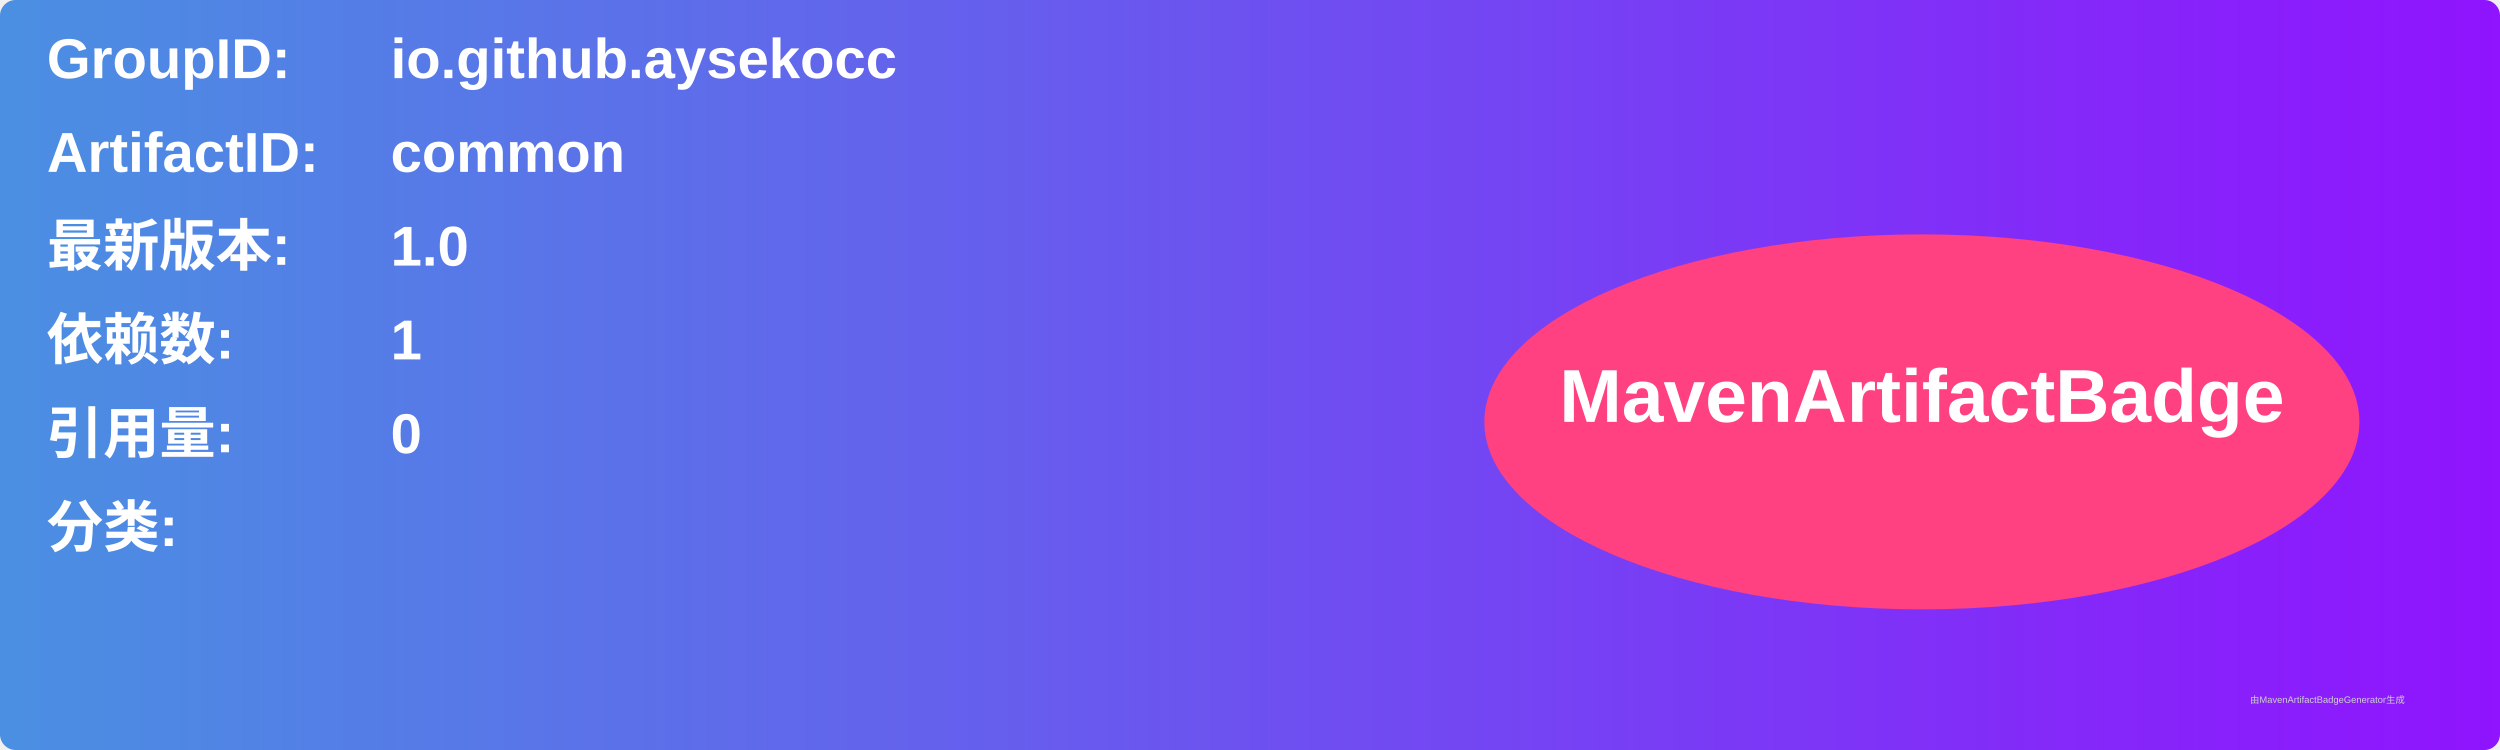
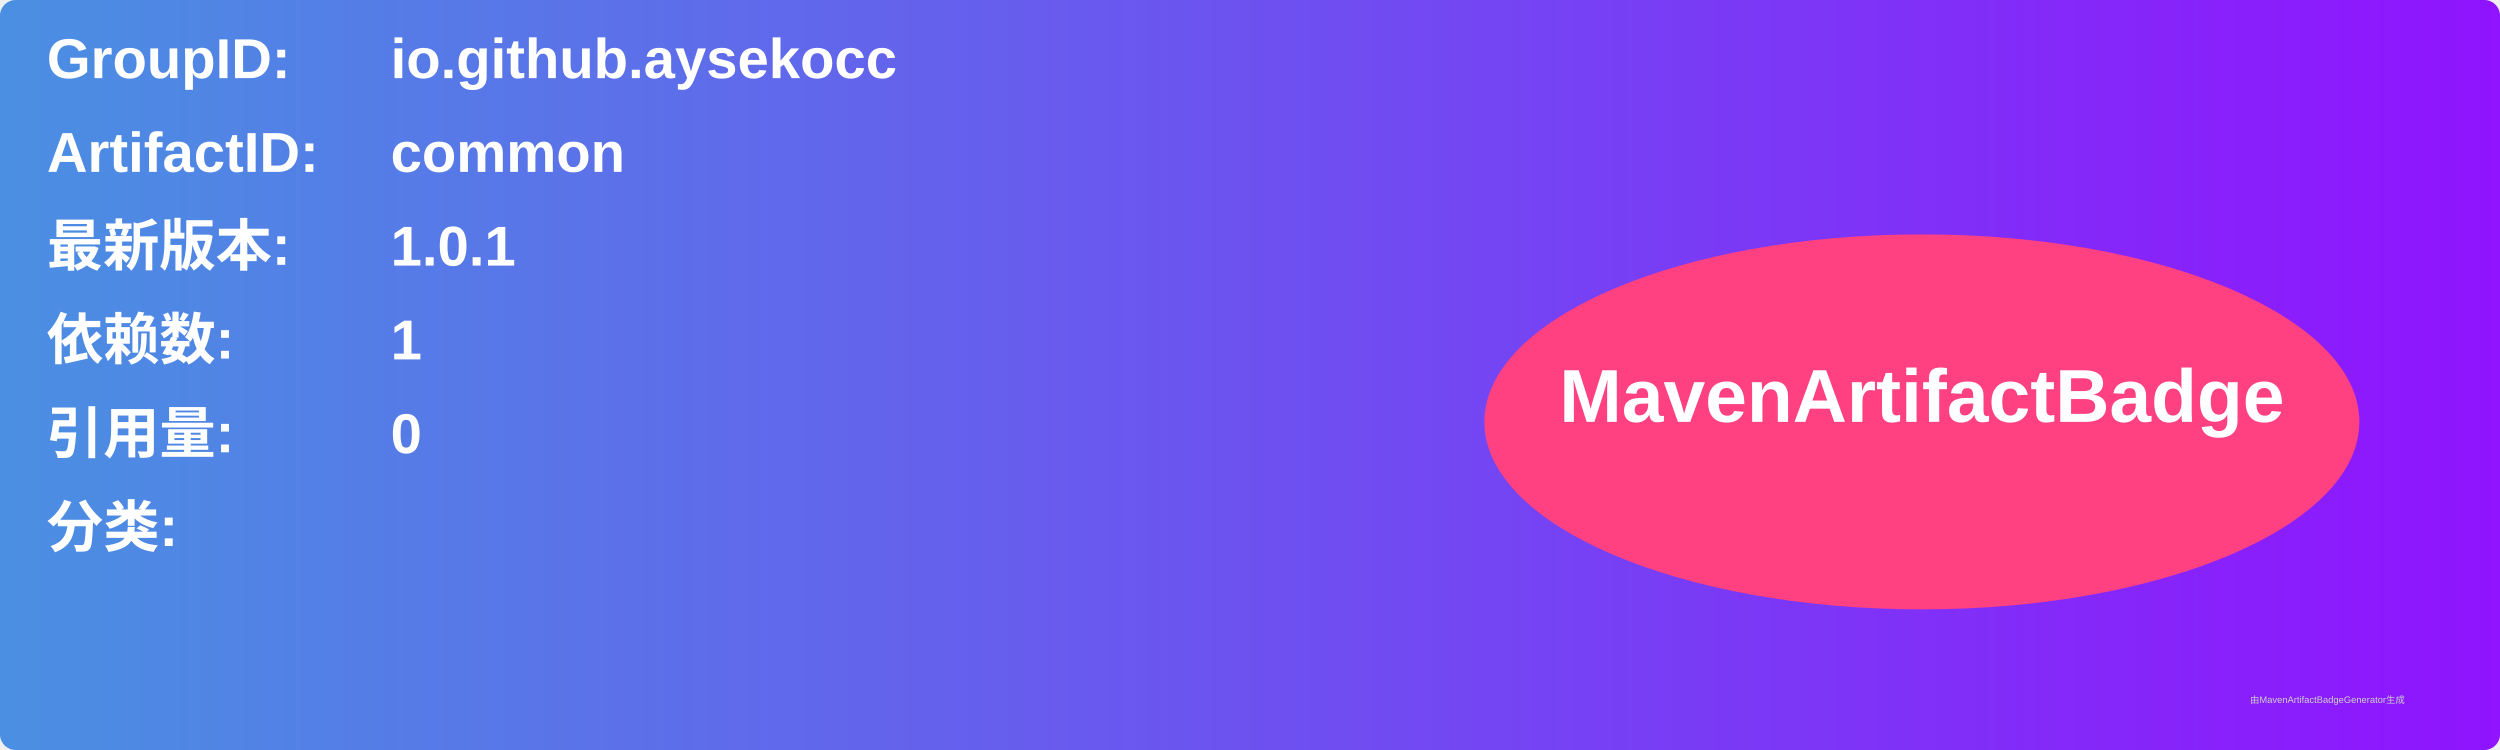
<svg xmlns="http://www.w3.org/2000/svg" width="800" height="240" viewBox="0 0 800 240">
  <linearGradient id="grad" x1="0%" y1="0%" x2="100%" y2="0%">
    <stop offset="0%" stop-color="#4a90e2" />
    <stop offset="100%" stop-color="#9013fe" />
  </linearGradient>
  <rect width="100%" height="100%" rx="5" ry="5" fill="url(#grad)" />
  <g transform="translate(15, 15)">
    <text x="0" y="10" font-family="Arial" font-size="18" fill="white" font-weight="bold" width="260">GroupID:</text>
    <text x="110" y="10" font-family="Arial" font-size="18" fill="white" font-weight="bold" width="460">io.github.aysekocc</text>
    <text x="0" y="40" font-family="Arial" font-size="18" fill="white" font-weight="bold" width="260">ArtifactID:</text>
    <text x="110" y="40" font-family="Arial" font-size="18" fill="white" font-weight="bold" width="460">common</text>
    <text x="0" y="70" font-family="Arial" font-size="18" fill="white" font-weight="bold">最新版本:</text>
    <text x="110" y="70" font-family="Arial" font-size="18" fill="white" font-weight="bold">
-       <tspan font-weight="bold">1.0</tspan>
+       <tspan font-weight="bold">1.0.1</tspan>
    </text>
    <text x="0" y="100" font-family="Arial" font-size="18" fill="white" font-weight="bold">依赖数: </text>
    <text x="110" y="100" font-family="Arial" font-size="18" fill="white">
      <tspan font-weight="bold">1</tspan>
    </text>
    <text x="0" y="130" font-family="Arial" font-size="18" fill="white" font-weight="bold">引用量: </text>
    <text x="110" y="130" font-family="Arial" font-size="18" fill="white">
      <tspan font-weight="bold">0</tspan>
    </text>
    <text x="0" y="160" font-family="Arial" font-size="18" fill="white" font-weight="bold">分类:</text>
    <text x="10" y="190" font-family="Arial" font-size="10" fill="white">
      <tspan font-weight="bold" />
    </text>
    <ellipse cx="600" cy="120" rx="140" ry="60" fill="#ff4081" />
    <text x="600" y="120" text-anchor="middle" font-family="Arial" font-size="24" fill="white" font-weight="bold">MavenArtifactBadge</text>
  </g>
  <text x="720" y="225" font-family="Arial" font-size="3" fill="#d0d0d0">由MavenArtifactBadgeGenerator生成</text>
</svg>
